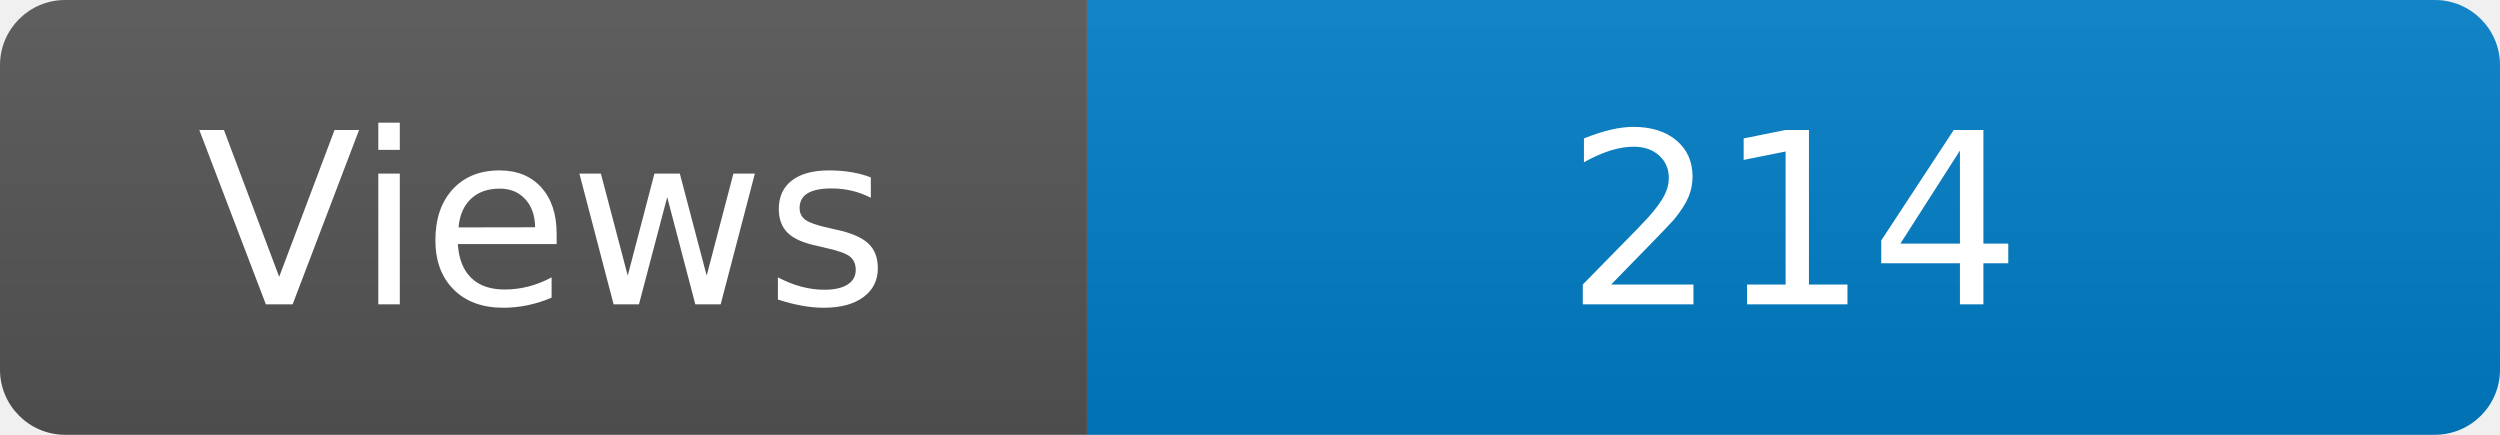
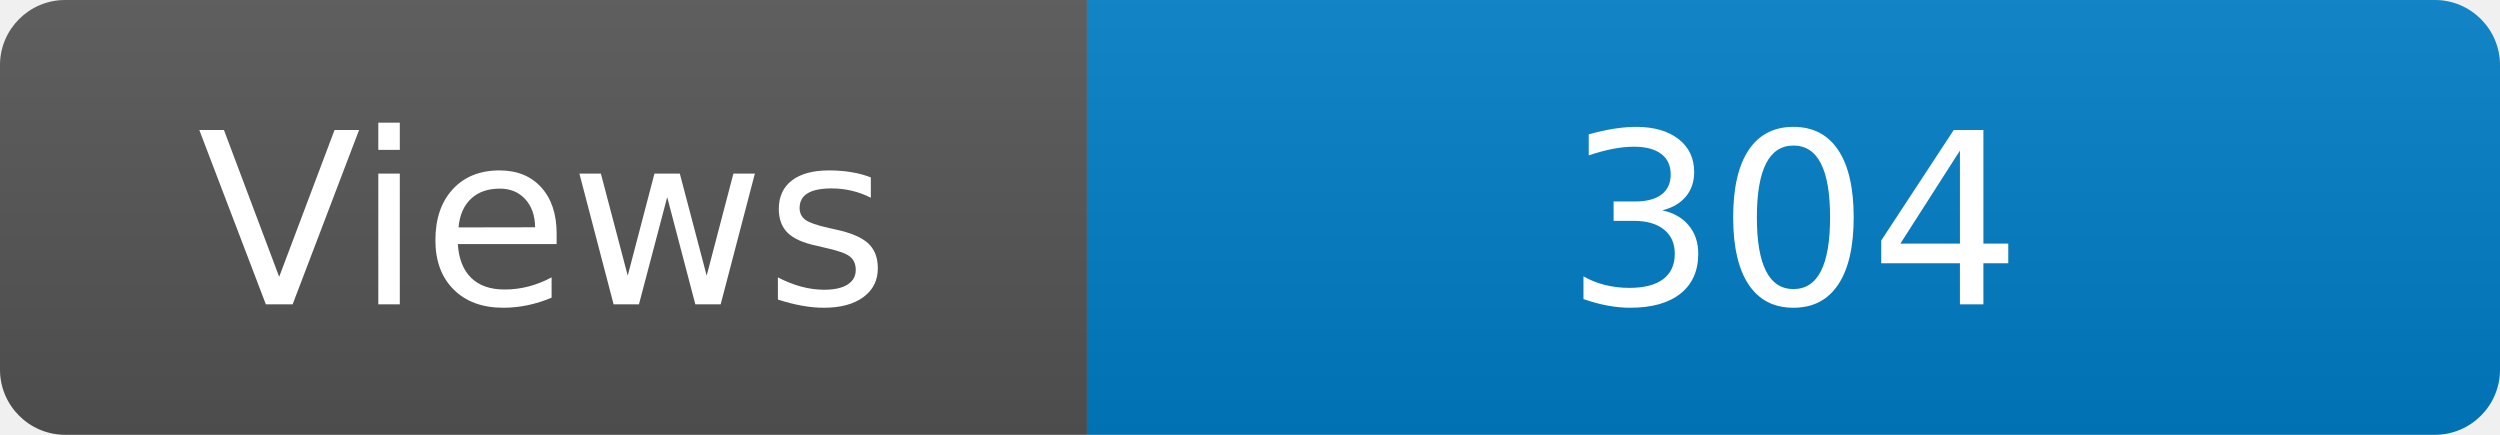
<svg xmlns="http://www.w3.org/2000/svg" width="115" height="20" role="img" aria-label="Maintained?: yes">
  <linearGradient id="s" x2="0" y2="100%">
    <stop offset="0" stop-color="#bbb" stop-opacity=".1" />
    <stop offset="1" stop-opacity=".1" />
  </linearGradient>
  <clipPath id="r">
    <rect width="115" height="20" rx="3" fill="#fff" />
  </clipPath>
  <g clip-path="url(#r)">
    <rect width="50" height="20" fill="#555" />
    <rect x="50" width="160" height="20" fill="#007ec6" />
    <rect width="115" height="20" fill="url(#s)" />
  </g>
  <g fill="#fff" text-anchor="middle" font-family="Verdana,Geneva,DejaVu Sans,sans-serif" font-size="110">
    <text x="250" y="140" transform="scale(.1)" fill="#fff">Views</text>
-     <text x="825" y="140" transform="scale(.1)" fill="#fff">214</text>
+     <text x="825" y="140" transform="scale(.1)" fill="#fff">304</text>
  </g>
</svg>
